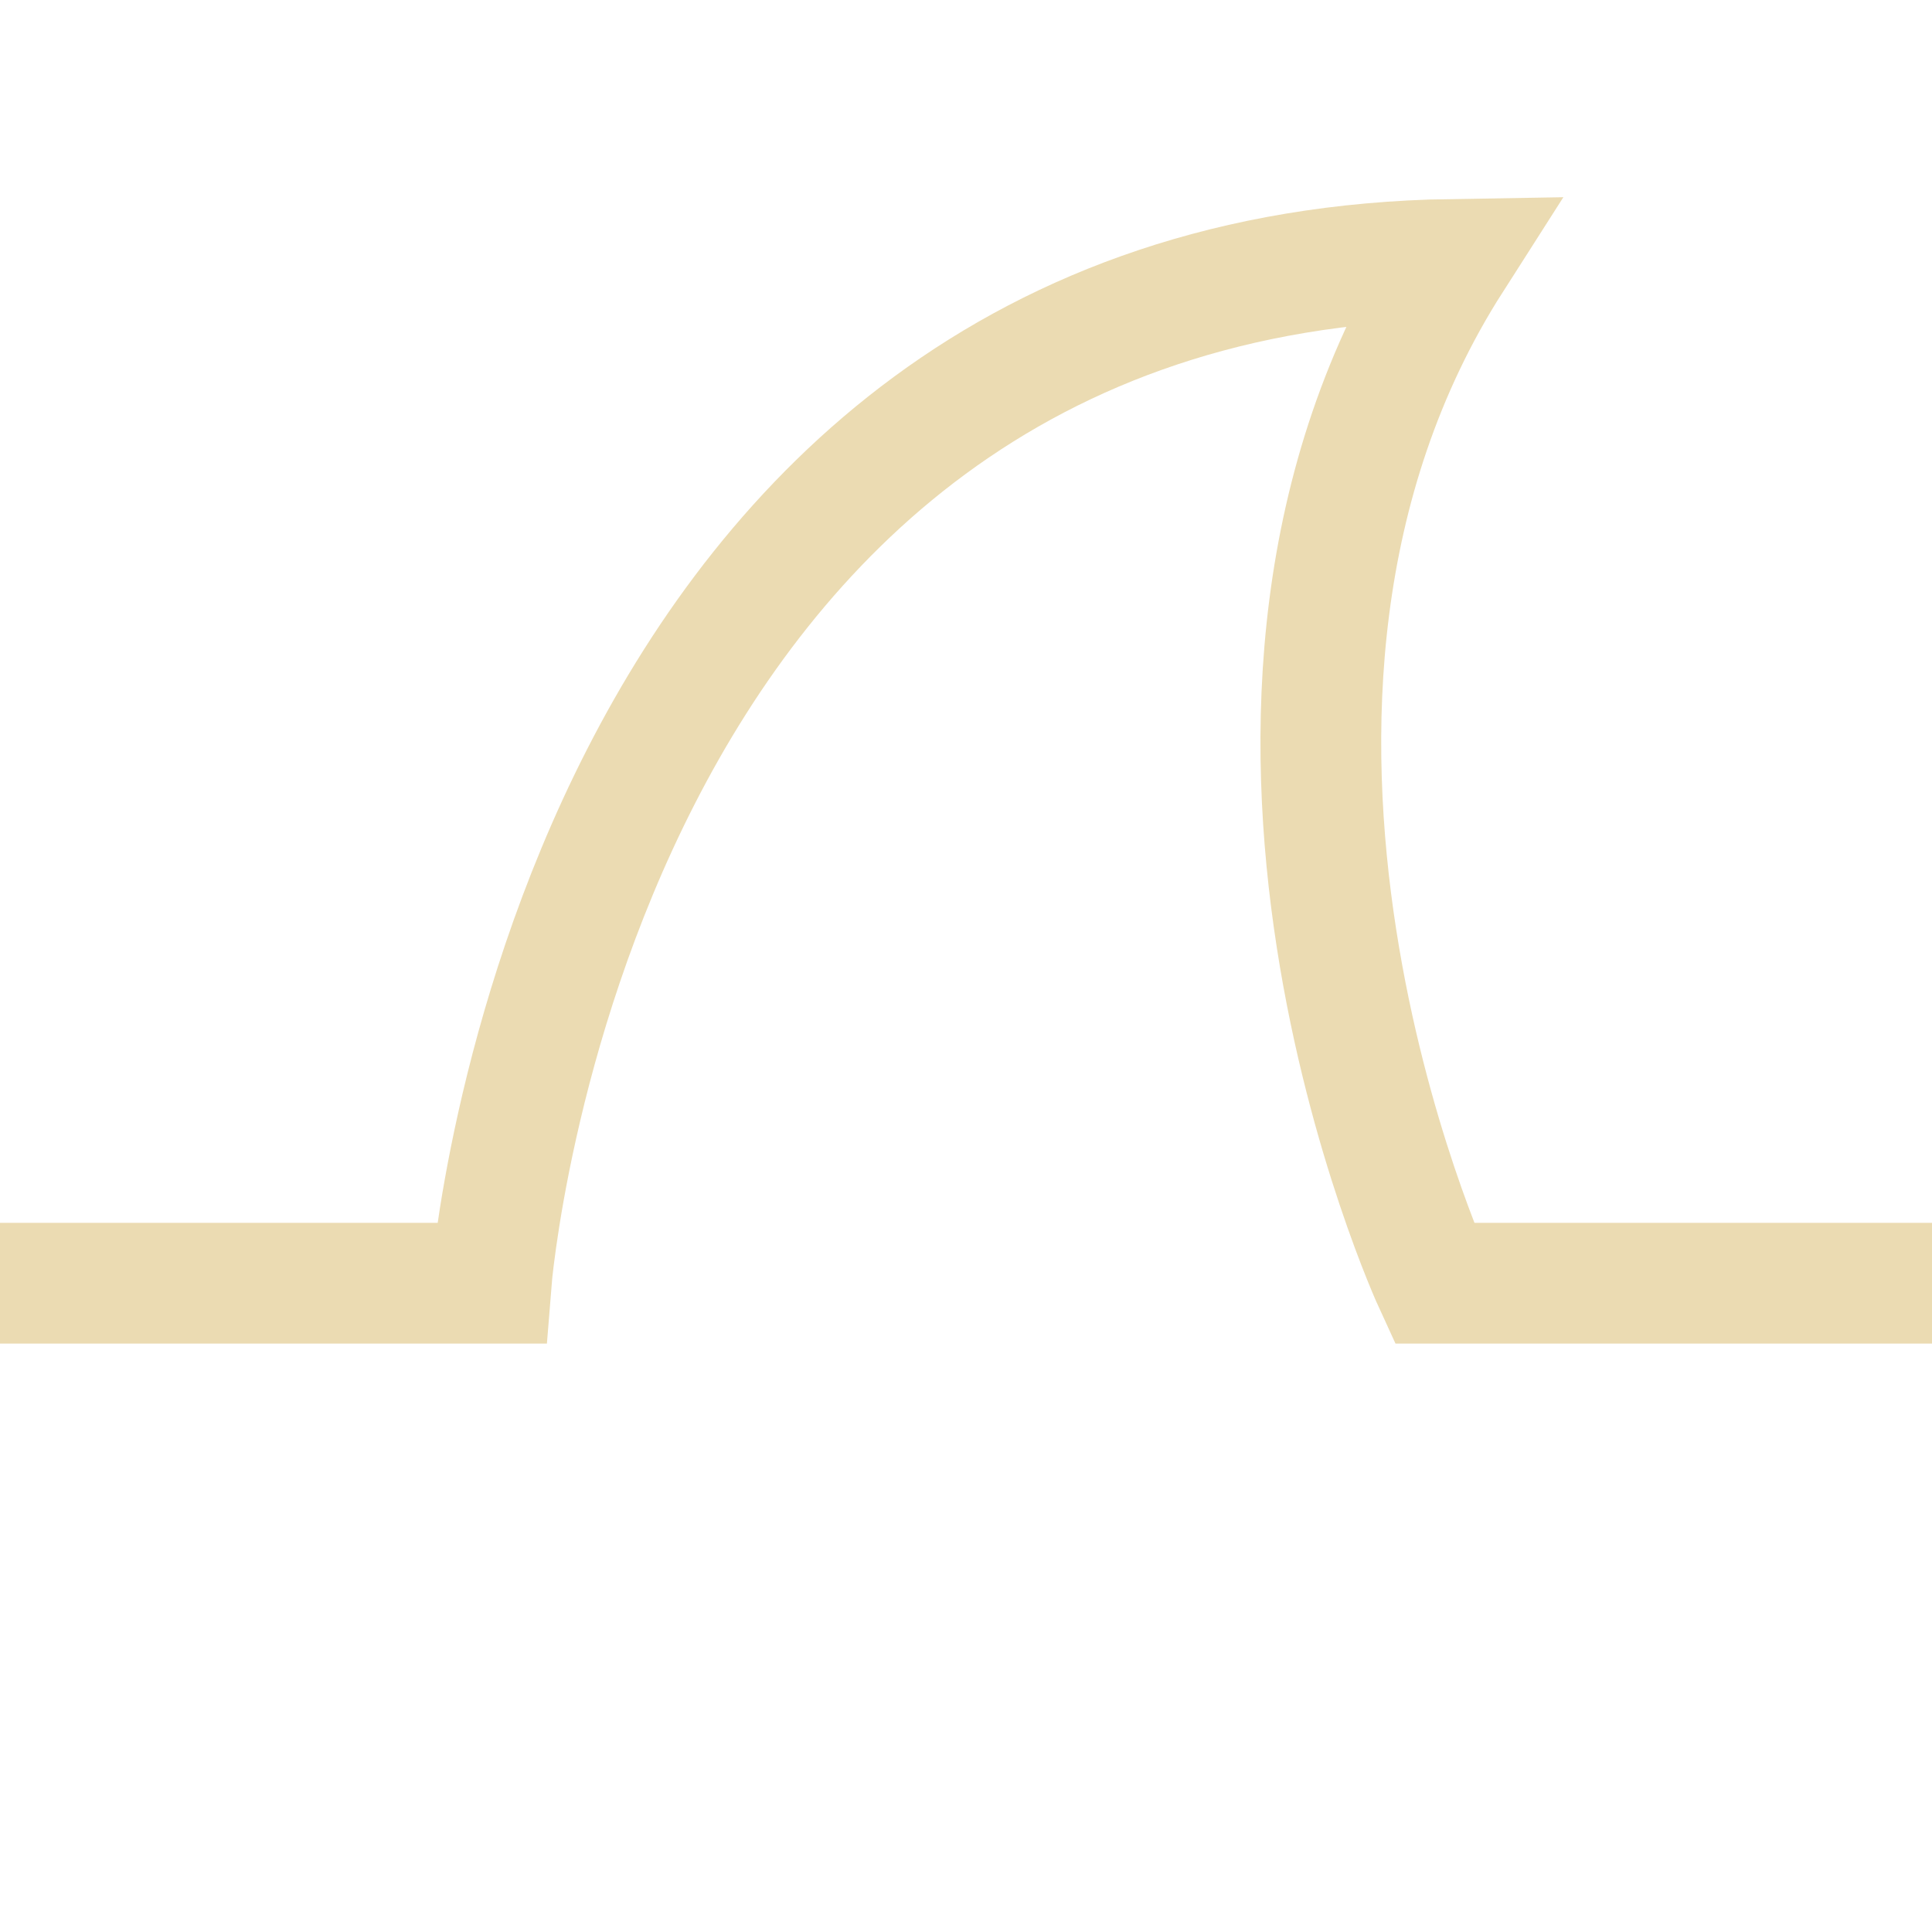
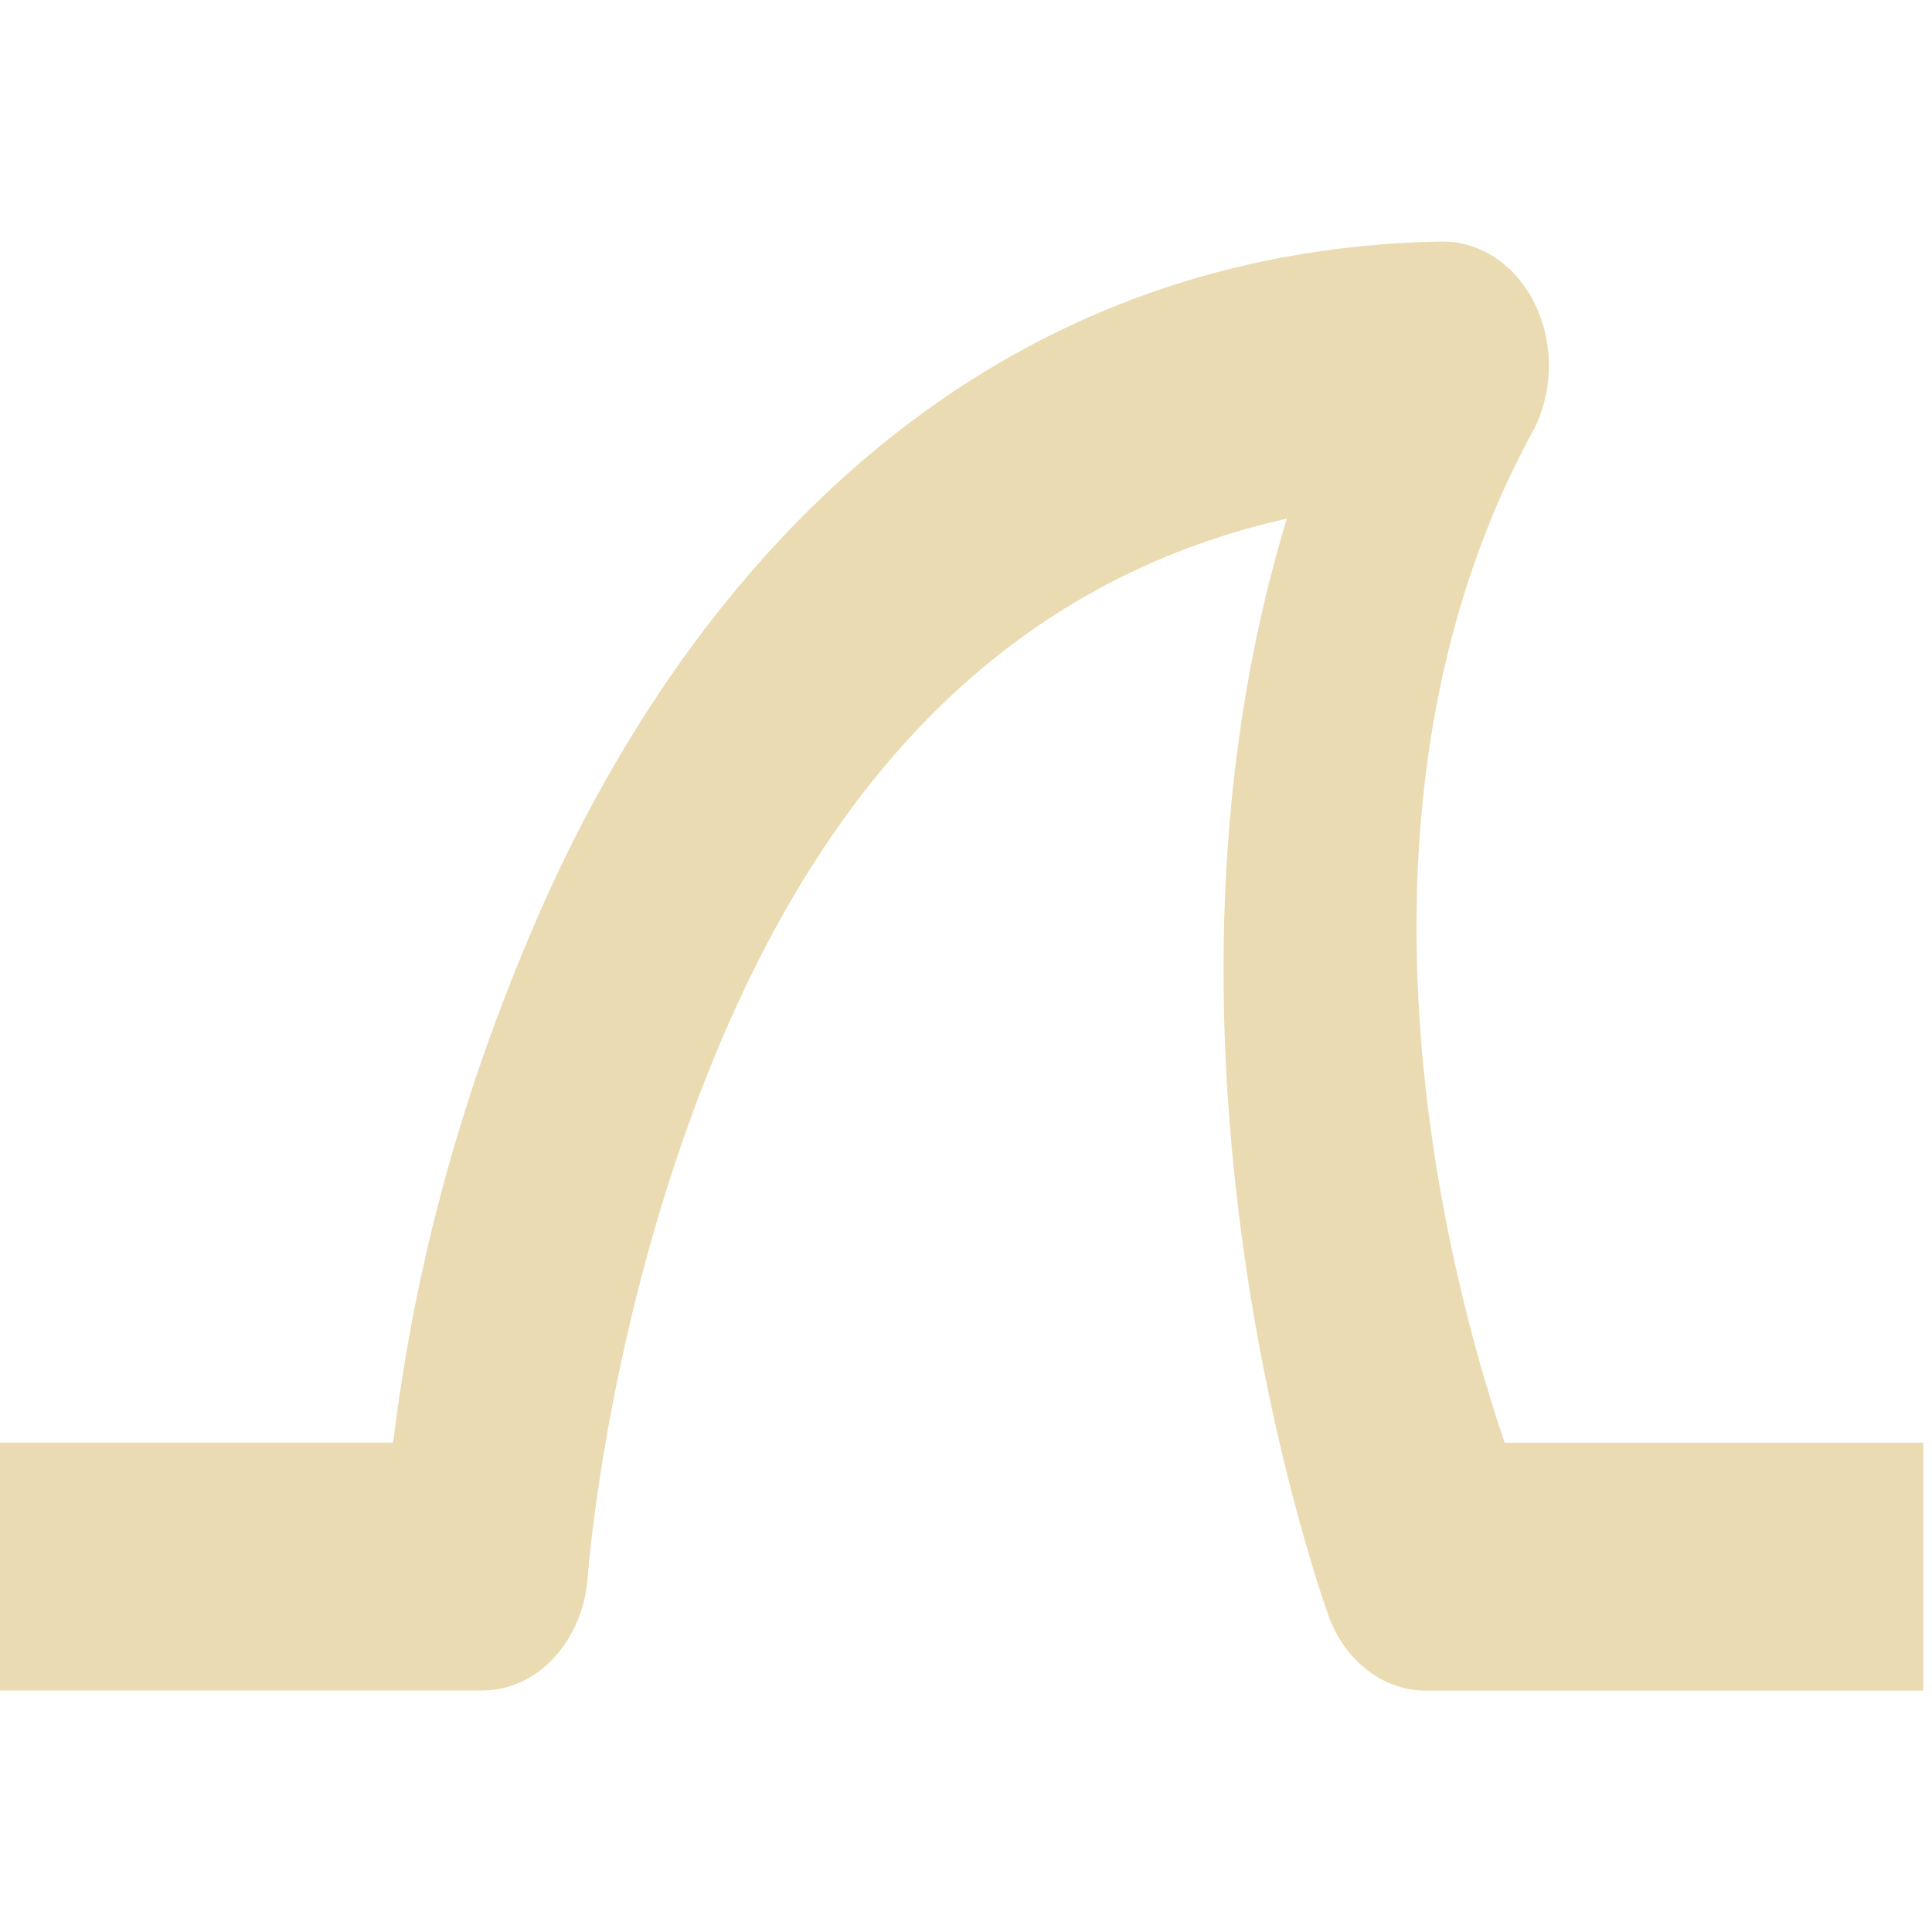
<svg xmlns="http://www.w3.org/2000/svg" width="16" height="16" version="1.1">
  <defs>
-     <style id="current-color-scheme" type="text/css">
-    .ColorScheme-Text { color:#ebdbb2; } .ColorScheme-Highlight { color:#458588; }
-   </style>
-     <linearGradient id="arrongin" x1="0%" x2="0%" y1="0%" y2="100%">
-       <stop offset="0%" style="stop-color:#d79921; stop-opacity:1" />
-       <stop offset="100%" style="stop-color:#b57614; stop-opacity:1" />
-     </linearGradient>
-     <linearGradient id="aurora" x1="0%" x2="0%" y1="0%" y2="100%">
-       <stop offset="0%" style="stop-color:#83a598; stop-opacity:1" />
-       <stop offset="100%" style="stop-color:#b16286; stop-opacity:1" />
-     </linearGradient>
-     <linearGradient id="fitdance" x1="0%" x2="0%" y1="0%" y2="100%">
-       <stop offset="0%" style="stop-color:#8ec07c; stop-opacity:1" />
-       <stop offset="100%" style="stop-color:#458588; stop-opacity:1" />
-     </linearGradient>
-     <linearGradient id="oomox" x1="0%" x2="0%" y1="0%" y2="100%">
-       <stop offset="0%" style="stop-color:#458588; stop-opacity:1" />
-       <stop offset="100%" style="stop-color:#928374; stop-opacity:1" />
-     </linearGradient>
-     <linearGradient id="rainblue" x1="0%" x2="0%" y1="0%" y2="100%">
-       <stop offset="0%" style="stop-color:#b8bb26; stop-opacity:1" />
-       <stop offset="100%" style="stop-color:#076678; stop-opacity:1" />
-     </linearGradient>
-     <linearGradient id="sunrise" x1="0%" x2="0%" y1="0%" y2="100%">
-       <stop offset="0%" style="stop-color: #fe8019; stop-opacity:1" />
-       <stop offset="100%" style="stop-color: #fabd2f; stop-opacity:1" />
-     </linearGradient>
-     <linearGradient id="telinkrin" x1="0%" x2="0%" y1="0%" y2="100%">
-       <stop offset="0%" style="stop-color: #83a598; stop-opacity:1" />
-       <stop offset="100%" style="stop-color: #83a598; stop-opacity:1" />
-     </linearGradient>
-     <linearGradient id="60spsycho" x1="0%" x2="0%" y1="0%" y2="100%">
-       <stop offset="0%" style="stop-color: #fb4934; stop-opacity:1" />
-       <stop offset="25%" style="stop-color: #fabd2f; stop-opacity:1" />
-       <stop offset="50%" style="stop-color: #fe8019; stop-opacity:1" />
-       <stop offset="100%" style="stop-color: #689d6a; stop-opacity:1" />
-     </linearGradient>
-     <linearGradient id="90ssummer" x1="0%" x2="0%" y1="0%" y2="100%">
-       <stop offset="0%" style="stop-color: #b16286; stop-opacity:1" />
-       <stop offset="20%" style="stop-color: #8ec07c; stop-opacity:1" />
-       <stop offset="50%" style="stop-color: #fabd2f; stop-opacity:1" />
-       <stop offset="100%" style="stop-color: #458588; stop-opacity:1" />
-     </linearGradient>
-     <linearGradient id="cyberneon" x1="0%" x2="0%" y1="0%" y2="100%">
-       <stop offset="0" style="stop-color:#83a598; stop-opacity:1" />
-       <stop offset="1" style="stop-color:#b16286; stop-opacity:1" />
-     </linearGradient>
+     <style type="text/css" id="current-color-scheme">.ColorScheme-Text { color:#ebdbb2; } .ColorScheme-Highlight { color:#458588; }</style>
  </defs>
-   <g transform="translate(0,-1036.362)">
-     <path style="fill:none; stroke: currentColor" class="ColorScheme-Text" stroke-width="1.0" d="m 0,1046.989 h 4.067 c 0,0 0.657,-8.363 7.958,-8.479 -2.355,3.686 -0.148,8.479 -0.148,8.479 H 16" />
-   </g>
+   <path class="ColorScheme-Text" fill="currentColor" d="m11.94 2c-3.984 0.074-6.315 2.905-7.482 5.582-0.833 1.911-1.086 3.441-1.203 4.365h-3.326v2.053h4.066a0.875 1.027 0 0 0 0.873-0.946s0.162-2.275 1.148-4.536c0.839-1.924 2.225-3.679 4.641-4.223-1.359 4.463 0.353 9.108 0.353 9.108a0.875 1.027 0 0 0 0.795 0.598h4.123v-2.053h-3.467c-0.29-0.856-1.611-4.99 0.229-8.368a0.875 1.027 0 0 0-0.75-1.579z" />
</svg>
